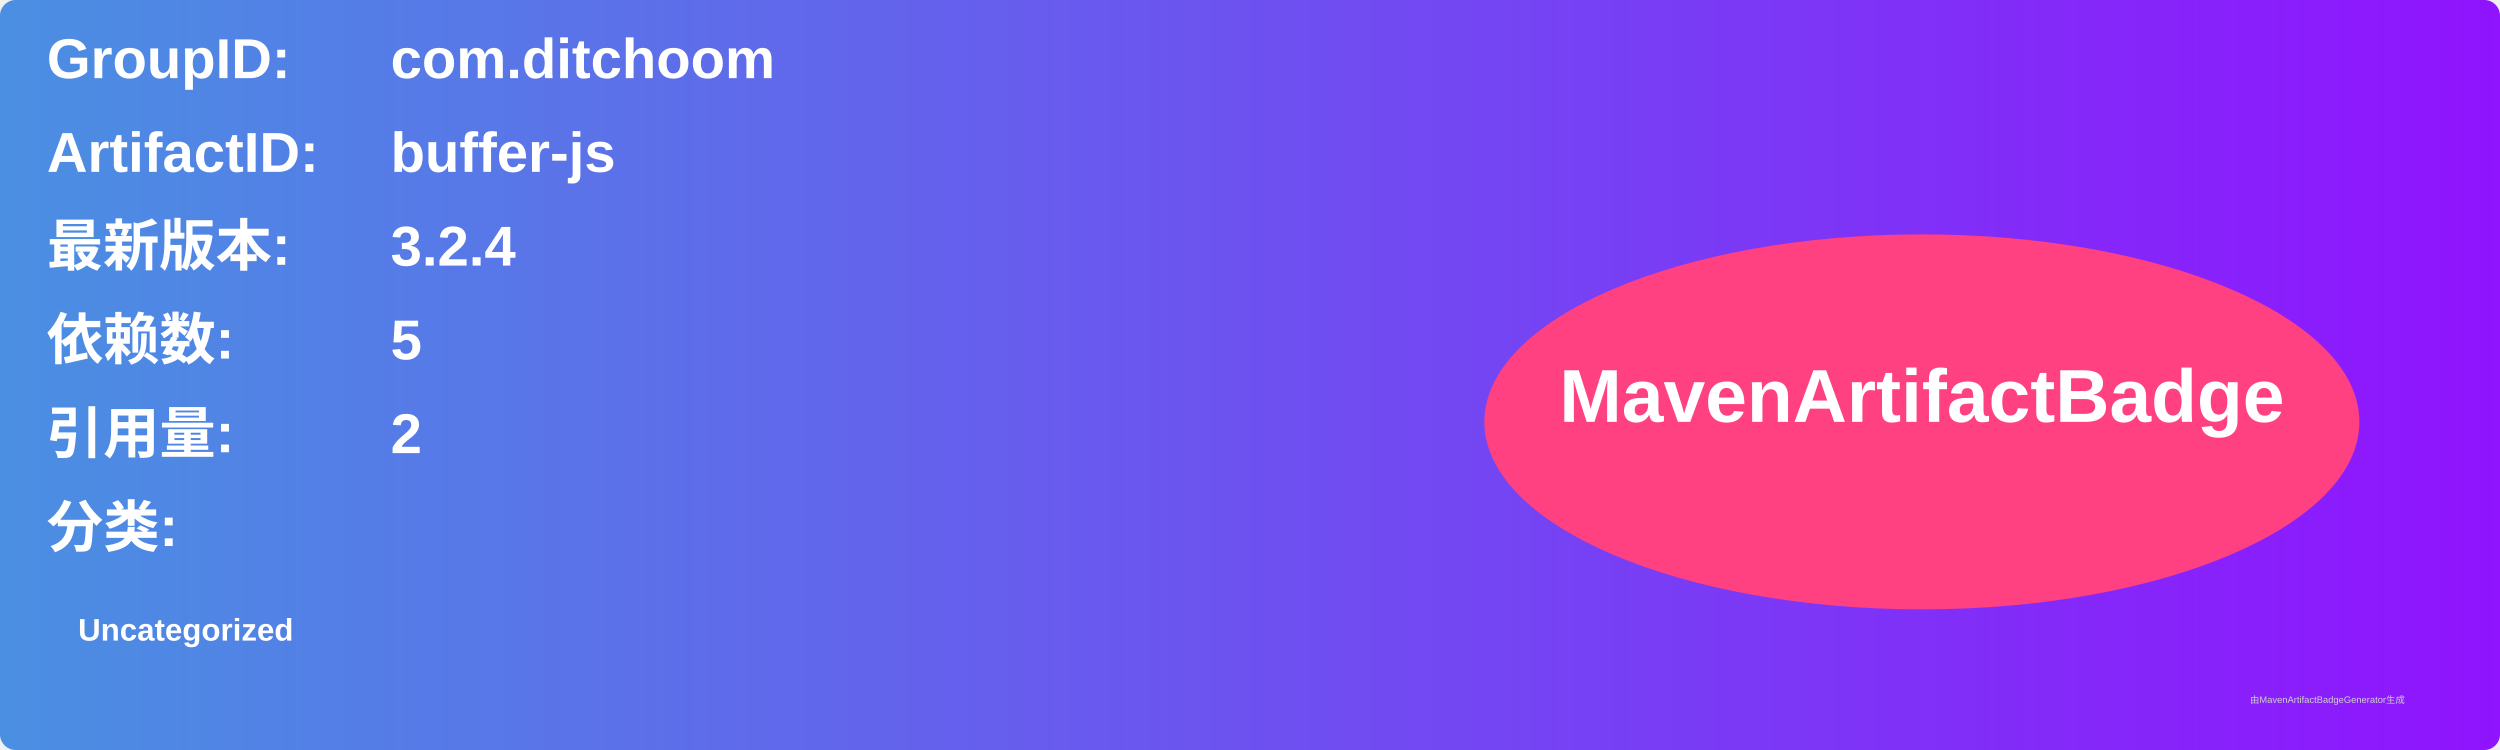
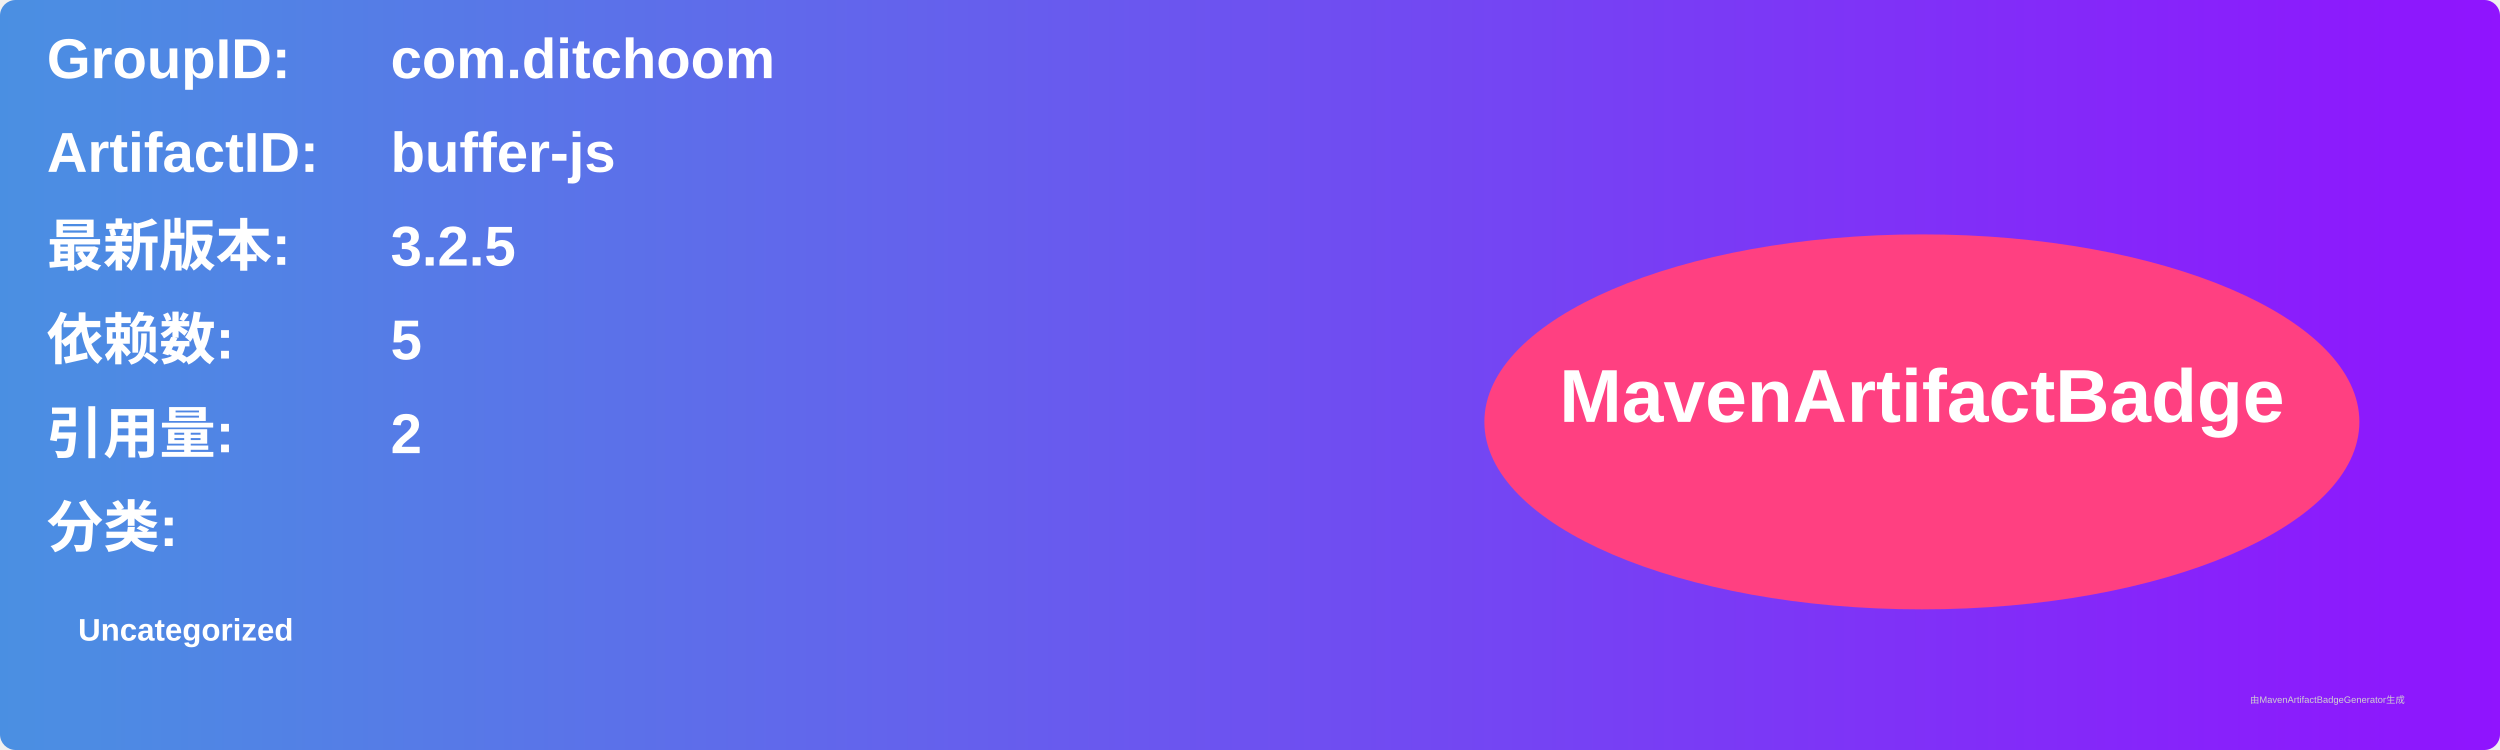
<svg xmlns="http://www.w3.org/2000/svg" width="800" height="240" viewBox="0 0 800 240">
  <linearGradient id="grad" x1="0%" y1="0%" x2="100%" y2="0%">
    <stop offset="0%" stop-color="#4a90e2" />
    <stop offset="100%" stop-color="#9013fe" />
  </linearGradient>
  <rect width="100%" height="100%" rx="5" ry="5" fill="url(#grad)" />
  <g transform="translate(15, 15)">
    <text x="0" y="10" font-family="Arial" font-size="18" fill="white" font-weight="bold" width="260">GroupID:</text>
    <text x="110" y="10" font-family="Arial" font-size="18" fill="white" font-weight="bold" width="460">com.ditchoom</text>
    <text x="0" y="40" font-family="Arial" font-size="18" fill="white" font-weight="bold" width="260">ArtifactID:</text>
    <text x="110" y="40" font-family="Arial" font-size="18" fill="white" font-weight="bold" width="460">buffer-js</text>
    <text x="0" y="70" font-family="Arial" font-size="18" fill="white" font-weight="bold">最新版本:</text>
    <text x="110" y="70" font-family="Arial" font-size="18" fill="white" font-weight="bold">
-       <tspan font-weight="bold">3.2.4</tspan>
+       <tspan font-weight="bold">3.2.5</tspan>
    </text>
    <text x="0" y="100" font-family="Arial" font-size="18" fill="white" font-weight="bold">依赖数: </text>
    <text x="110" y="100" font-family="Arial" font-size="18" fill="white">
      <tspan font-weight="bold">5</tspan>
    </text>
    <text x="0" y="130" font-family="Arial" font-size="18" fill="white" font-weight="bold">引用量: </text>
    <text x="110" y="130" font-family="Arial" font-size="18" fill="white">
      <tspan font-weight="bold">2</tspan>
    </text>
    <text x="0" y="160" font-family="Arial" font-size="18" fill="white" font-weight="bold">分类:</text>
    <text x="10" y="190" font-family="Arial" font-size="10" fill="white">
      <tspan font-weight="bold">Uncategorized</tspan>
    </text>
    <ellipse cx="600" cy="120" rx="140" ry="60" fill="#ff4081" />
    <text x="600" y="120" text-anchor="middle" font-family="Arial" font-size="24" fill="white" font-weight="bold">MavenArtifactBadge</text>
  </g>
  <text x="720" y="225" font-family="Arial" font-size="3" fill="#d0d0d0">由MavenArtifactBadgeGenerator生成</text>
</svg>
